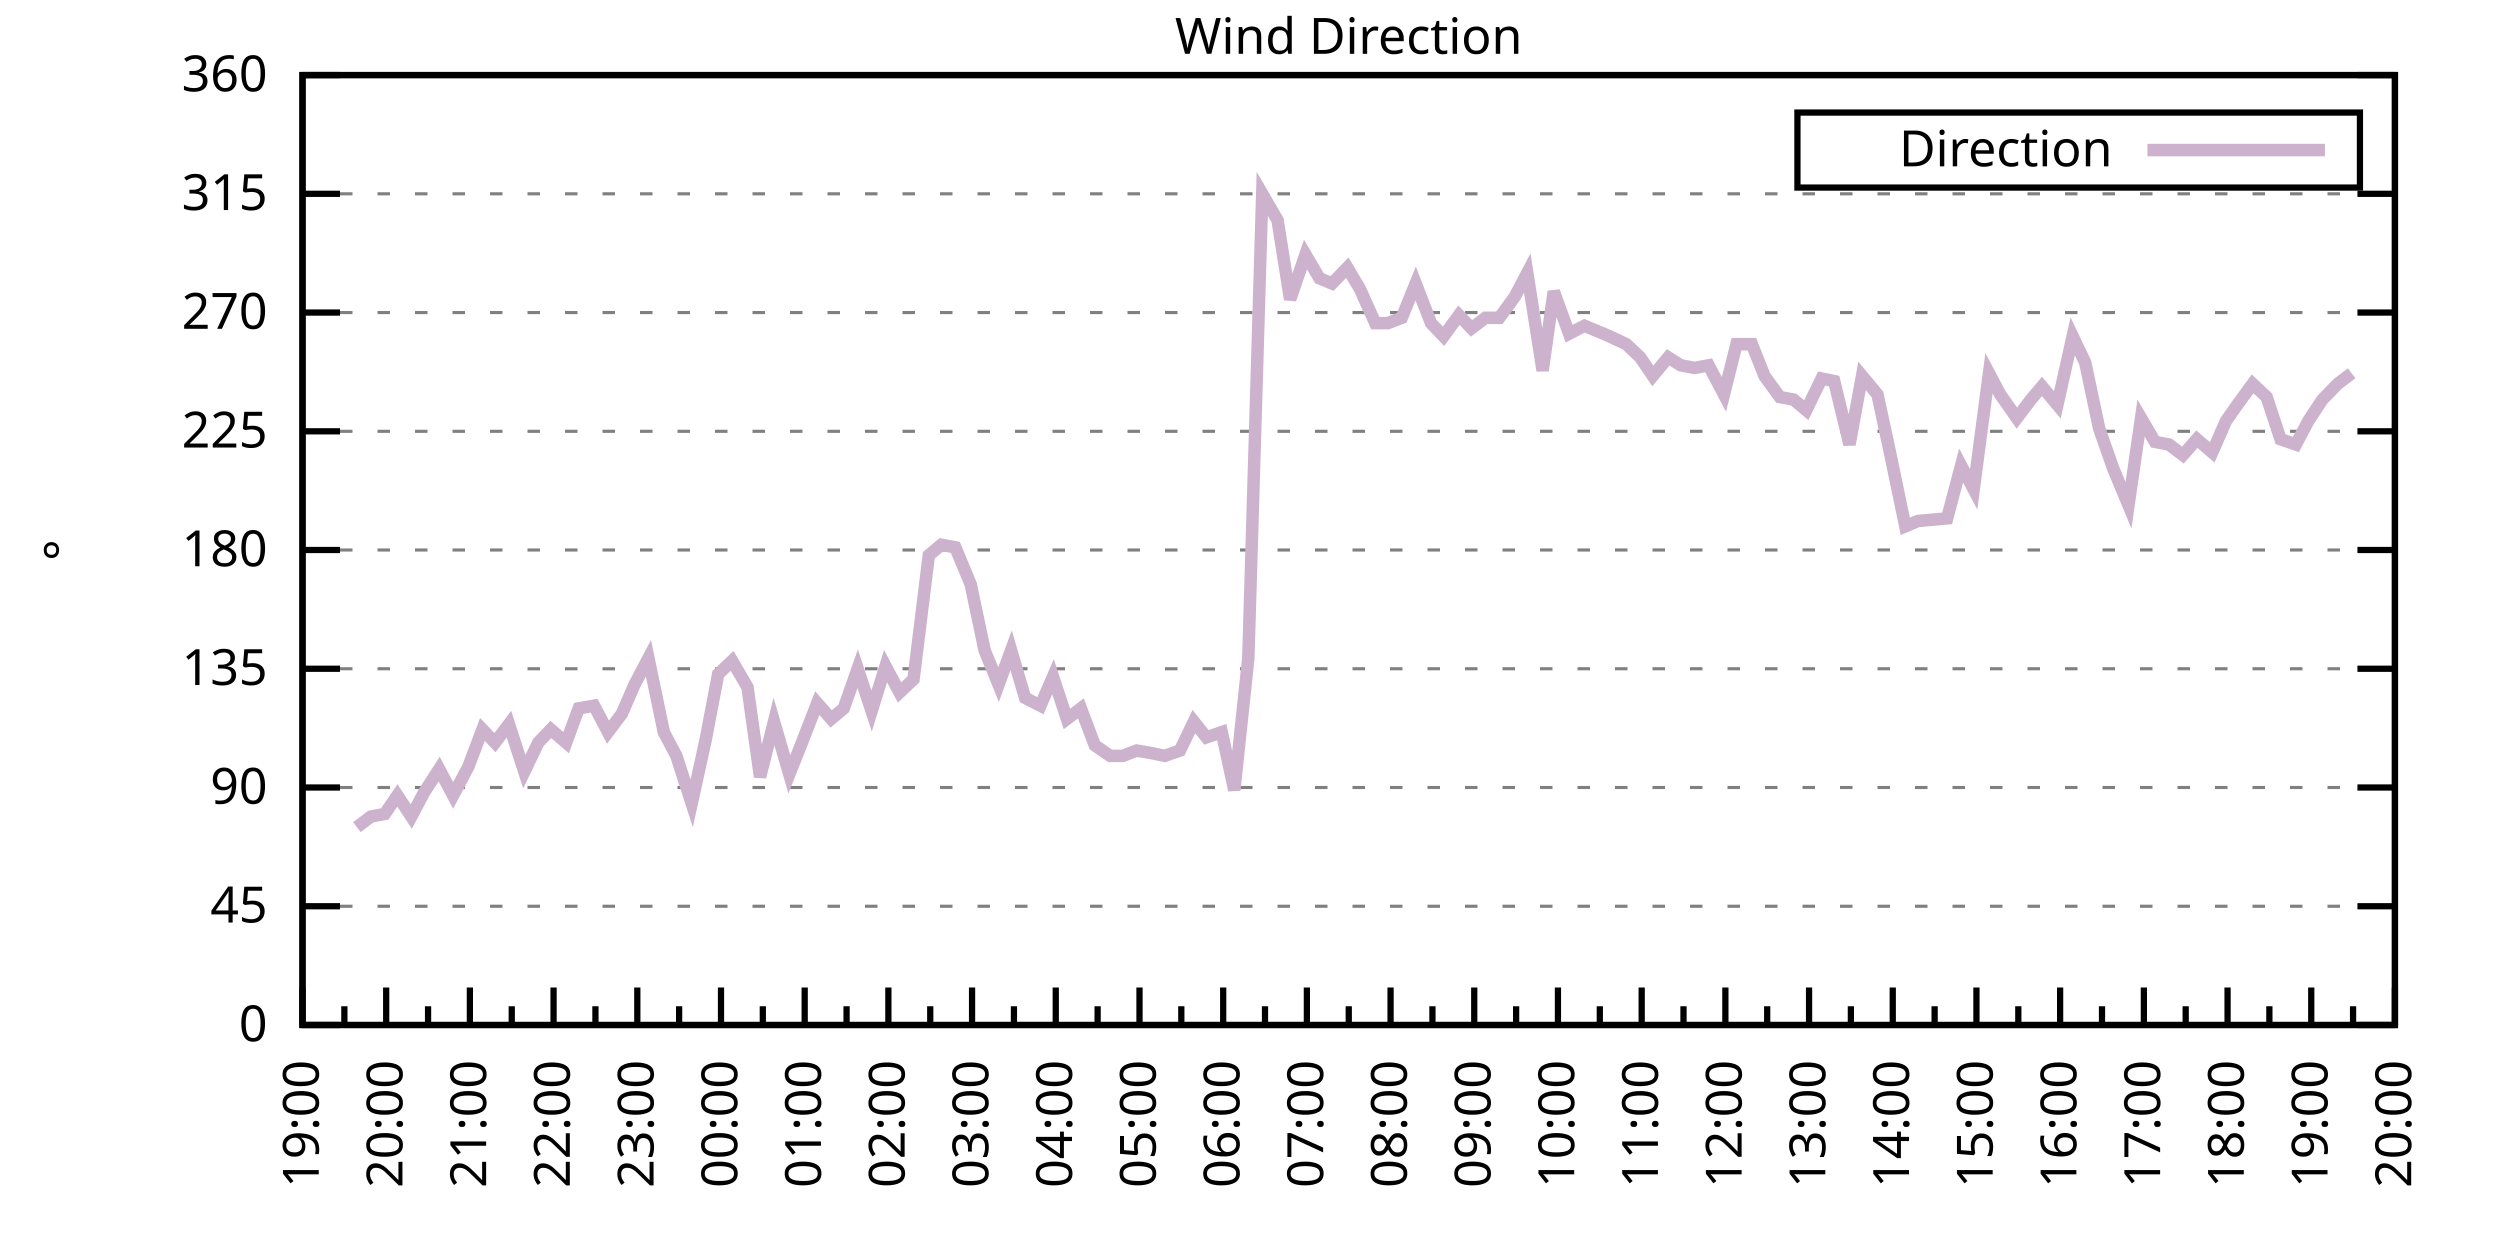
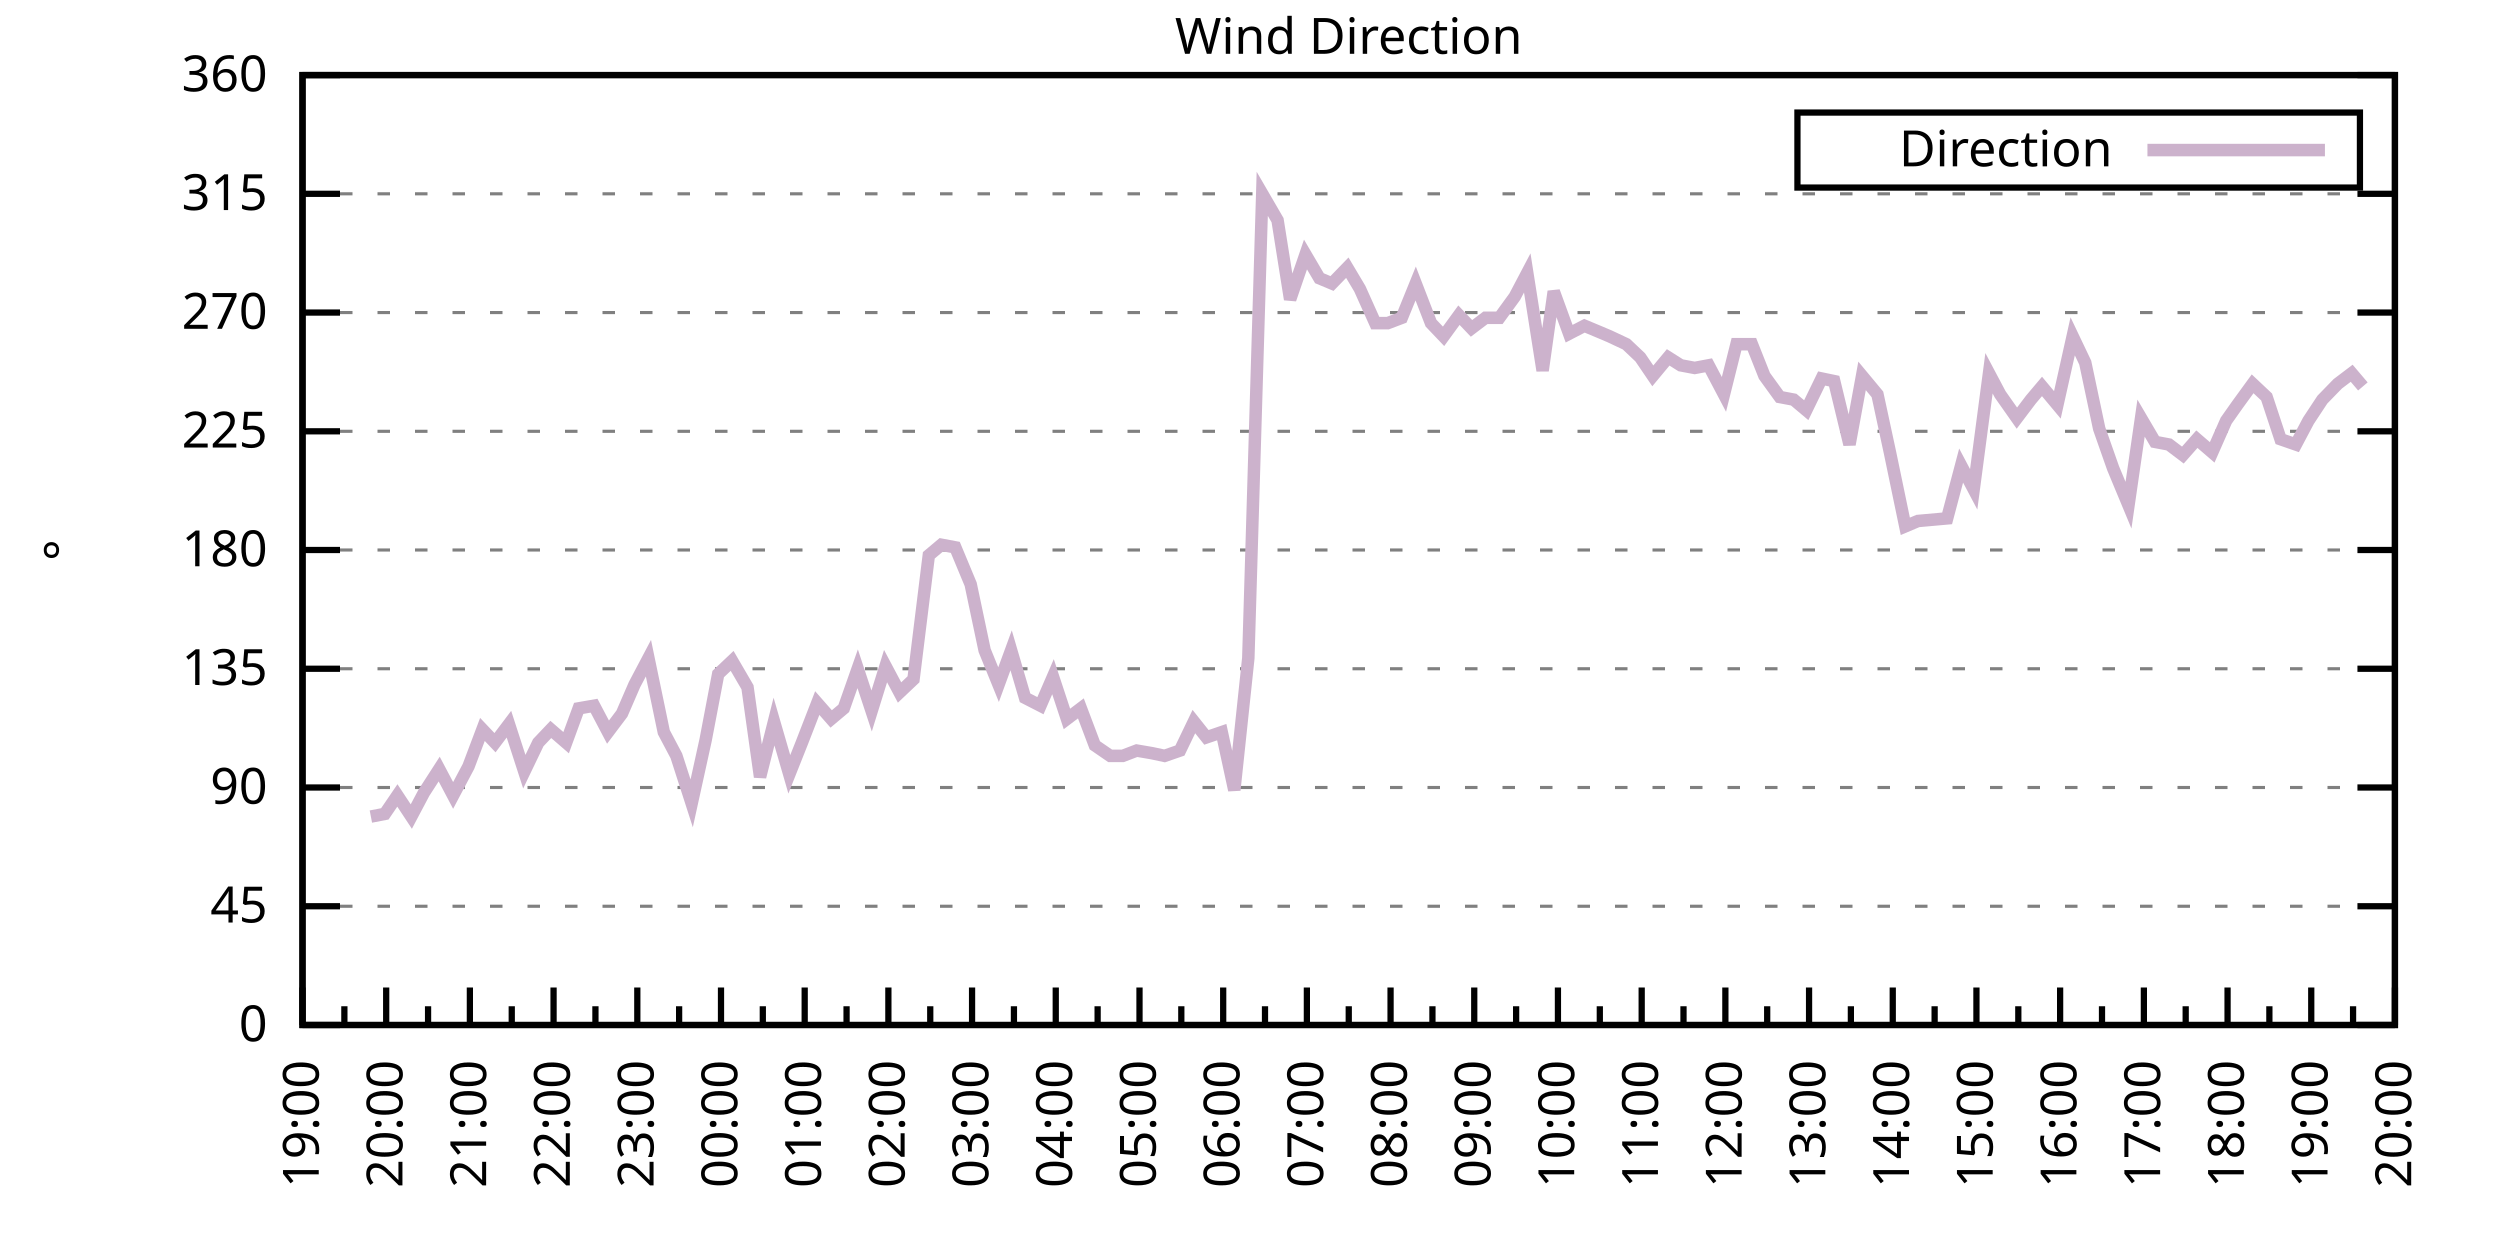
<svg xmlns="http://www.w3.org/2000/svg" xmlns:xlink="http://www.w3.org/1999/xlink" width="400" height="200" viewBox="0 0 400 200">
  <g id="gnuplot_canvas">
    <rect x="0" y="0" width="400" height="200" fill="none" />
    <defs>
      <circle id="gpDot" r="0.5" stroke-width="0.5" stroke="currentColor" />
      <path id="gpPt0" stroke-width="0.333" stroke="currentColor" d="M-1,0 h2 M0,-1 v2" />
      <path id="gpPt1" stroke-width="0.333" stroke="currentColor" d="M-1,-1 L1,1 M1,-1 L-1,1" />
      <path id="gpPt2" stroke-width="0.333" stroke="currentColor" d="M-1,0 L1,0 M0,-1 L0,1 M-1,-1 L1,1 M-1,1 L1,-1" />
      <rect id="gpPt3" stroke-width="0.333" stroke="currentColor" x="-1" y="-1" width="2" height="2" />
      <rect id="gpPt4" stroke-width="0.333" stroke="currentColor" fill="currentColor" x="-1" y="-1" width="2" height="2" />
      <circle id="gpPt5" stroke-width="0.333" stroke="currentColor" cx="0" cy="0" r="1" />
      <use xlink:href="#gpPt5" id="gpPt6" fill="currentColor" stroke="none" />
      <path id="gpPt7" stroke-width="0.333" stroke="currentColor" d="M0,-1.33 L-1.33,0.67 L1.33,0.67 z" />
      <use xlink:href="#gpPt7" id="gpPt8" fill="currentColor" stroke="none" />
      <use xlink:href="#gpPt7" id="gpPt9" stroke="currentColor" transform="rotate(180)" />
      <use xlink:href="#gpPt9" id="gpPt10" fill="currentColor" stroke="none" />
      <use xlink:href="#gpPt3" id="gpPt11" stroke="currentColor" transform="rotate(45)" />
      <use xlink:href="#gpPt11" id="gpPt12" fill="currentColor" stroke="none" />
      <path id="gpPt13" stroke-width="0.333" stroke="currentColor" d="M0,1.330 L1.265,0.411 L0.782,-1.067 L-0.782,-1.076 L-1.265,0.411 z" />
      <use xlink:href="#gpPt13" id="gpPt14" fill="currentColor" stroke="none" />
      <filter id="textbox" filterUnits="objectBoundingBox" x="0" y="0" height="1" width="1">
        <feFlood flood-color="white" flood-opacity="1" result="bgnd" />
        <feComposite in="SourceGraphic" in2="bgnd" operator="atop" />
      </filter>
      <filter id="greybox" filterUnits="objectBoundingBox" x="0" y="0" height="1" width="1">
        <feFlood flood-color="lightgrey" flood-opacity="1" result="grey" />
        <feComposite in="SourceGraphic" in2="grey" operator="atop" />
      </filter>
    </defs>
    <g fill="none" color="white" stroke="currentColor" stroke-width="1.00" stroke-linecap="butt" stroke-linejoin="miter">
</g>
    <g fill="none" color="black" stroke="currentColor" stroke-width="1.00" stroke-linecap="butt" stroke-linejoin="miter">
      <g stroke="none" shape-rendering="crispEdges">
        <polygon fill="rgb(255, 255, 255)" points="48.40,164.00 383.18,164.00 383.18,12.02 48.40,12.02 " />
      </g>
    </g>
    <g fill="none" color="black" stroke="currentColor" stroke-width="1.00" stroke-linecap="butt" stroke-linejoin="miter">
</g>
    <g fill="none" color="black" stroke="black" stroke-width="0.50" stroke-linecap="butt" stroke-linejoin="miter">
</g>
    <g fill="none" color="gray" stroke="currentColor" stroke-width="0.50" stroke-linecap="butt" stroke-linejoin="miter">
      <path stroke="gray" stroke-dasharray="2,4" class="gridline" d="M48.40,164.00 L383.19,164.00  " />
    </g>
    <g fill="none" color="gray" stroke="gray" stroke-width="1.00" stroke-linecap="butt" stroke-linejoin="miter">
</g>
    <g fill="none" color="black" stroke="currentColor" stroke-width="1.00" stroke-linecap="butt" stroke-linejoin="miter">
      <path stroke="black" d="M48.40,164.00 L54.40,164.00 M383.19,164.00 L377.19,164.00  " />
      <g transform="translate(42.80,166.60)" stroke="none" fill="black" font-family="Sans" font-size="8.00" text-anchor="end">
        <text>
          <tspan font-family="Sans"> 0</tspan>
        </text>
      </g>
    </g>
    <g fill="none" color="black" stroke="currentColor" stroke-width="1.00" stroke-linecap="butt" stroke-linejoin="miter">
</g>
    <g fill="none" color="black" stroke="black" stroke-width="0.50" stroke-linecap="butt" stroke-linejoin="miter">
</g>
    <g fill="none" color="gray" stroke="currentColor" stroke-width="0.50" stroke-linecap="butt" stroke-linejoin="miter">
      <path stroke="gray" stroke-dasharray="2,4" class="gridline" d="M48.40,145.00 L383.19,145.00  " />
    </g>
    <g fill="none" color="gray" stroke="gray" stroke-width="1.00" stroke-linecap="butt" stroke-linejoin="miter">
</g>
    <g fill="none" color="black" stroke="currentColor" stroke-width="1.00" stroke-linecap="butt" stroke-linejoin="miter">
      <path stroke="black" d="M48.40,145.00 L54.40,145.00 M383.19,145.00 L377.19,145.00  " />
      <g transform="translate(42.80,147.60)" stroke="none" fill="black" font-family="Sans" font-size="8.00" text-anchor="end">
        <text>
          <tspan font-family="Sans"> 45</tspan>
        </text>
      </g>
    </g>
    <g fill="none" color="black" stroke="currentColor" stroke-width="1.00" stroke-linecap="butt" stroke-linejoin="miter">
</g>
    <g fill="none" color="black" stroke="black" stroke-width="0.50" stroke-linecap="butt" stroke-linejoin="miter">
</g>
    <g fill="none" color="gray" stroke="currentColor" stroke-width="0.50" stroke-linecap="butt" stroke-linejoin="miter">
      <path stroke="gray" stroke-dasharray="2,4" class="gridline" d="M48.40,126.00 L383.19,126.00  " />
    </g>
    <g fill="none" color="gray" stroke="gray" stroke-width="1.00" stroke-linecap="butt" stroke-linejoin="miter">
</g>
    <g fill="none" color="black" stroke="currentColor" stroke-width="1.00" stroke-linecap="butt" stroke-linejoin="miter">
      <path stroke="black" d="M48.40,126.00 L54.40,126.00 M383.19,126.00 L377.19,126.00  " />
      <g transform="translate(42.80,128.60)" stroke="none" fill="black" font-family="Sans" font-size="8.00" text-anchor="end">
        <text>
          <tspan font-family="Sans"> 90</tspan>
        </text>
      </g>
    </g>
    <g fill="none" color="black" stroke="currentColor" stroke-width="1.00" stroke-linecap="butt" stroke-linejoin="miter">
</g>
    <g fill="none" color="black" stroke="black" stroke-width="0.50" stroke-linecap="butt" stroke-linejoin="miter">
</g>
    <g fill="none" color="gray" stroke="currentColor" stroke-width="0.50" stroke-linecap="butt" stroke-linejoin="miter">
      <path stroke="gray" stroke-dasharray="2,4" class="gridline" d="M48.40,107.00 L383.19,107.00  " />
    </g>
    <g fill="none" color="gray" stroke="gray" stroke-width="1.00" stroke-linecap="butt" stroke-linejoin="miter">
</g>
    <g fill="none" color="black" stroke="currentColor" stroke-width="1.00" stroke-linecap="butt" stroke-linejoin="miter">
      <path stroke="black" d="M48.40,107.00 L54.40,107.00 M383.19,107.00 L377.19,107.00  " />
      <g transform="translate(42.80,109.60)" stroke="none" fill="black" font-family="Sans" font-size="8.00" text-anchor="end">
        <text>
          <tspan font-family="Sans"> 135</tspan>
        </text>
      </g>
    </g>
    <g fill="none" color="black" stroke="currentColor" stroke-width="1.00" stroke-linecap="butt" stroke-linejoin="miter">
</g>
    <g fill="none" color="black" stroke="black" stroke-width="0.50" stroke-linecap="butt" stroke-linejoin="miter">
</g>
    <g fill="none" color="gray" stroke="currentColor" stroke-width="0.50" stroke-linecap="butt" stroke-linejoin="miter">
      <path stroke="gray" stroke-dasharray="2,4" class="gridline" d="M48.40,88.00 L383.19,88.00  " />
    </g>
    <g fill="none" color="gray" stroke="gray" stroke-width="1.00" stroke-linecap="butt" stroke-linejoin="miter">
</g>
    <g fill="none" color="black" stroke="currentColor" stroke-width="1.00" stroke-linecap="butt" stroke-linejoin="miter">
      <path stroke="black" d="M48.40,88.00 L54.40,88.00 M383.19,88.00 L377.19,88.00  " />
      <g transform="translate(42.80,90.60)" stroke="none" fill="black" font-family="Sans" font-size="8.00" text-anchor="end">
        <text>
          <tspan font-family="Sans"> 180</tspan>
        </text>
      </g>
    </g>
    <g fill="none" color="black" stroke="currentColor" stroke-width="1.00" stroke-linecap="butt" stroke-linejoin="miter">
</g>
    <g fill="none" color="black" stroke="black" stroke-width="0.50" stroke-linecap="butt" stroke-linejoin="miter">
</g>
    <g fill="none" color="gray" stroke="currentColor" stroke-width="0.50" stroke-linecap="butt" stroke-linejoin="miter">
      <path stroke="gray" stroke-dasharray="2,4" class="gridline" d="M48.40,69.01 L383.19,69.01  " />
    </g>
    <g fill="none" color="gray" stroke="gray" stroke-width="1.00" stroke-linecap="butt" stroke-linejoin="miter">
</g>
    <g fill="none" color="black" stroke="currentColor" stroke-width="1.00" stroke-linecap="butt" stroke-linejoin="miter">
      <path stroke="black" d="M48.40,69.01 L54.40,69.01 M383.19,69.01 L377.19,69.01  " />
      <g transform="translate(42.80,71.61)" stroke="none" fill="black" font-family="Sans" font-size="8.00" text-anchor="end">
        <text>
          <tspan font-family="Sans"> 225</tspan>
        </text>
      </g>
    </g>
    <g fill="none" color="black" stroke="currentColor" stroke-width="1.00" stroke-linecap="butt" stroke-linejoin="miter">
</g>
    <g fill="none" color="black" stroke="black" stroke-width="0.50" stroke-linecap="butt" stroke-linejoin="miter">
</g>
    <g fill="none" color="gray" stroke="currentColor" stroke-width="0.50" stroke-linecap="butt" stroke-linejoin="miter">
      <path stroke="gray" stroke-dasharray="2,4" class="gridline" d="M48.40,50.01 L383.19,50.01  " />
    </g>
    <g fill="none" color="gray" stroke="gray" stroke-width="1.00" stroke-linecap="butt" stroke-linejoin="miter">
</g>
    <g fill="none" color="black" stroke="currentColor" stroke-width="1.00" stroke-linecap="butt" stroke-linejoin="miter">
      <path stroke="black" d="M48.40,50.01 L54.40,50.01 M383.19,50.01 L377.19,50.01  " />
      <g transform="translate(42.80,52.61)" stroke="none" fill="black" font-family="Sans" font-size="8.00" text-anchor="end">
        <text>
          <tspan font-family="Sans"> 270</tspan>
        </text>
      </g>
    </g>
    <g fill="none" color="black" stroke="currentColor" stroke-width="1.00" stroke-linecap="butt" stroke-linejoin="miter">
</g>
    <g fill="none" color="black" stroke="black" stroke-width="0.50" stroke-linecap="butt" stroke-linejoin="miter">
</g>
    <g fill="none" color="gray" stroke="currentColor" stroke-width="0.50" stroke-linecap="butt" stroke-linejoin="miter">
      <path stroke="gray" stroke-dasharray="2,4" class="gridline" d="M48.40,31.01 L383.19,31.01  " />
    </g>
    <g fill="none" color="gray" stroke="gray" stroke-width="1.00" stroke-linecap="butt" stroke-linejoin="miter">
</g>
    <g fill="none" color="black" stroke="currentColor" stroke-width="1.00" stroke-linecap="butt" stroke-linejoin="miter">
      <path stroke="black" d="M48.40,31.01 L54.40,31.01 M383.19,31.01 L377.19,31.01  " />
      <g transform="translate(42.80,33.61)" stroke="none" fill="black" font-family="Sans" font-size="8.00" text-anchor="end">
        <text>
          <tspan font-family="Sans"> 315</tspan>
        </text>
      </g>
    </g>
    <g fill="none" color="black" stroke="currentColor" stroke-width="1.00" stroke-linecap="butt" stroke-linejoin="miter">
</g>
    <g fill="none" color="black" stroke="black" stroke-width="0.50" stroke-linecap="butt" stroke-linejoin="miter">
</g>
    <g fill="none" color="gray" stroke="currentColor" stroke-width="0.50" stroke-linecap="butt" stroke-linejoin="miter">
      <path stroke="gray" stroke-dasharray="2,4" class="gridline" d="M48.40,12.01 L383.19,12.01  " />
    </g>
    <g fill="none" color="gray" stroke="gray" stroke-width="1.00" stroke-linecap="butt" stroke-linejoin="miter">
</g>
    <g fill="none" color="black" stroke="currentColor" stroke-width="1.00" stroke-linecap="butt" stroke-linejoin="miter">
      <path stroke="black" d="M48.40,12.01 L54.40,12.01 M383.19,12.01 L377.19,12.01  " />
      <g transform="translate(42.80,14.61)" stroke="none" fill="black" font-family="Sans" font-size="8.00" text-anchor="end">
        <text>
          <tspan font-family="Sans"> 360</tspan>
        </text>
      </g>
    </g>
    <g fill="none" color="black" stroke="currentColor" stroke-width="1.00" stroke-linecap="butt" stroke-linejoin="miter">
      <path stroke="black" d="M48.40,164.00 L48.40,158.00  " />
      <g transform="translate(51.00,169.60) rotate(270)" stroke="none" fill="black" font-family="Sans" font-size="8.00" text-anchor="end">
        <text>
          <tspan font-family="Sans">19:00</tspan>
        </text>
      </g>
    </g>
    <g fill="none" color="black" stroke="currentColor" stroke-width="1.00" stroke-linecap="butt" stroke-linejoin="miter">
      <path stroke="black" d="M55.10,164.00 L55.10,161.00 M61.79,164.00 L61.79,158.00  " />
      <g transform="translate(64.39,169.60) rotate(270)" stroke="none" fill="black" font-family="Sans" font-size="8.00" text-anchor="end">
        <text>
          <tspan font-family="Sans">20:00</tspan>
        </text>
      </g>
    </g>
    <g fill="none" color="black" stroke="currentColor" stroke-width="1.00" stroke-linecap="butt" stroke-linejoin="miter">
      <path stroke="black" d="M68.49,164.00 L68.49,161.00 M75.18,164.00 L75.18,158.00  " />
      <g transform="translate(77.78,169.60) rotate(270)" stroke="none" fill="black" font-family="Sans" font-size="8.00" text-anchor="end">
        <text>
          <tspan font-family="Sans">21:00</tspan>
        </text>
      </g>
    </g>
    <g fill="none" color="black" stroke="currentColor" stroke-width="1.00" stroke-linecap="butt" stroke-linejoin="miter">
      <path stroke="black" d="M81.88,164.00 L81.88,161.00 M88.57,164.00 L88.57,158.00  " />
      <g transform="translate(91.17,169.60) rotate(270)" stroke="none" fill="black" font-family="Sans" font-size="8.00" text-anchor="end">
        <text>
          <tspan font-family="Sans">22:00</tspan>
        </text>
      </g>
    </g>
    <g fill="none" color="black" stroke="currentColor" stroke-width="1.00" stroke-linecap="butt" stroke-linejoin="miter">
      <path stroke="black" d="M95.27,164.00 L95.27,161.00 M101.97,164.00 L101.97,158.00  " />
      <g transform="translate(104.57,169.60) rotate(270)" stroke="none" fill="black" font-family="Sans" font-size="8.00" text-anchor="end">
        <text>
          <tspan font-family="Sans">23:00</tspan>
        </text>
      </g>
    </g>
    <g fill="none" color="black" stroke="currentColor" stroke-width="1.00" stroke-linecap="butt" stroke-linejoin="miter">
      <path stroke="black" d="M108.66,164.00 L108.66,161.00 M115.36,164.00 L115.36,158.00  " />
      <g transform="translate(117.96,169.60) rotate(270)" stroke="none" fill="black" font-family="Sans" font-size="8.00" text-anchor="end">
        <text>
          <tspan font-family="Sans">00:00</tspan>
        </text>
      </g>
    </g>
    <g fill="none" color="black" stroke="currentColor" stroke-width="1.00" stroke-linecap="butt" stroke-linejoin="miter">
      <path stroke="black" d="M122.05,164.00 L122.05,161.00 M128.75,164.00 L128.75,158.00  " />
      <g transform="translate(131.35,169.60) rotate(270)" stroke="none" fill="black" font-family="Sans" font-size="8.00" text-anchor="end">
        <text>
          <tspan font-family="Sans">01:00</tspan>
        </text>
      </g>
    </g>
    <g fill="none" color="black" stroke="currentColor" stroke-width="1.00" stroke-linecap="butt" stroke-linejoin="miter">
      <path stroke="black" d="M135.45,164.00 L135.45,161.00 M142.14,164.00 L142.14,158.00  " />
      <g transform="translate(144.74,169.60) rotate(270)" stroke="none" fill="black" font-family="Sans" font-size="8.00" text-anchor="end">
        <text>
          <tspan font-family="Sans">02:00</tspan>
        </text>
      </g>
    </g>
    <g fill="none" color="black" stroke="currentColor" stroke-width="1.00" stroke-linecap="butt" stroke-linejoin="miter">
      <path stroke="black" d="M148.84,164.00 L148.84,161.00 M155.53,164.00 L155.53,158.00  " />
      <g transform="translate(158.13,169.60) rotate(270)" stroke="none" fill="black" font-family="Sans" font-size="8.00" text-anchor="end">
        <text>
          <tspan font-family="Sans">03:00</tspan>
        </text>
      </g>
    </g>
    <g fill="none" color="black" stroke="currentColor" stroke-width="1.00" stroke-linecap="butt" stroke-linejoin="miter">
      <path stroke="black" d="M162.23,164.00 L162.23,161.00 M168.92,164.00 L168.92,158.00  " />
      <g transform="translate(171.52,169.60) rotate(270)" stroke="none" fill="black" font-family="Sans" font-size="8.00" text-anchor="end">
        <text>
          <tspan font-family="Sans">04:00</tspan>
        </text>
      </g>
    </g>
    <g fill="none" color="black" stroke="currentColor" stroke-width="1.00" stroke-linecap="butt" stroke-linejoin="miter">
      <path stroke="black" d="M175.62,164.00 L175.62,161.00 M182.32,164.00 L182.32,158.00  " />
      <g transform="translate(184.92,169.60) rotate(270)" stroke="none" fill="black" font-family="Sans" font-size="8.00" text-anchor="end">
        <text>
          <tspan font-family="Sans">05:00</tspan>
        </text>
      </g>
    </g>
    <g fill="none" color="black" stroke="currentColor" stroke-width="1.00" stroke-linecap="butt" stroke-linejoin="miter">
      <path stroke="black" d="M189.01,164.00 L189.01,161.00 M195.71,164.00 L195.71,158.00  " />
      <g transform="translate(198.31,169.60) rotate(270)" stroke="none" fill="black" font-family="Sans" font-size="8.00" text-anchor="end">
        <text>
          <tspan font-family="Sans">06:00</tspan>
        </text>
      </g>
    </g>
    <g fill="none" color="black" stroke="currentColor" stroke-width="1.00" stroke-linecap="butt" stroke-linejoin="miter">
      <path stroke="black" d="M202.40,164.00 L202.40,161.00 M209.10,164.00 L209.10,158.00  " />
      <g transform="translate(211.70,169.60) rotate(270)" stroke="none" fill="black" font-family="Sans" font-size="8.00" text-anchor="end">
        <text>
          <tspan font-family="Sans">07:00</tspan>
        </text>
      </g>
    </g>
    <g fill="none" color="black" stroke="currentColor" stroke-width="1.00" stroke-linecap="butt" stroke-linejoin="miter">
      <path stroke="black" d="M215.80,164.00 L215.80,161.00 M222.49,164.00 L222.49,158.00  " />
      <g transform="translate(225.09,169.60) rotate(270)" stroke="none" fill="black" font-family="Sans" font-size="8.00" text-anchor="end">
        <text>
          <tspan font-family="Sans">08:00</tspan>
        </text>
      </g>
    </g>
    <g fill="none" color="black" stroke="currentColor" stroke-width="1.00" stroke-linecap="butt" stroke-linejoin="miter">
      <path stroke="black" d="M229.19,164.00 L229.19,161.00 M235.88,164.00 L235.88,158.00  " />
      <g transform="translate(238.48,169.60) rotate(270)" stroke="none" fill="black" font-family="Sans" font-size="8.00" text-anchor="end">
        <text>
          <tspan font-family="Sans">09:00</tspan>
        </text>
      </g>
    </g>
    <g fill="none" color="black" stroke="currentColor" stroke-width="1.00" stroke-linecap="butt" stroke-linejoin="miter">
      <path stroke="black" d="M242.58,164.00 L242.58,161.00 M249.27,164.00 L249.27,158.00  " />
      <g transform="translate(251.87,169.60) rotate(270)" stroke="none" fill="black" font-family="Sans" font-size="8.00" text-anchor="end">
        <text>
          <tspan font-family="Sans">10:00</tspan>
        </text>
      </g>
    </g>
    <g fill="none" color="black" stroke="currentColor" stroke-width="1.00" stroke-linecap="butt" stroke-linejoin="miter">
      <path stroke="black" d="M255.97,164.00 L255.97,161.00 M262.67,164.00 L262.67,158.00  " />
      <g transform="translate(265.27,169.60) rotate(270)" stroke="none" fill="black" font-family="Sans" font-size="8.00" text-anchor="end">
        <text>
          <tspan font-family="Sans">11:00</tspan>
        </text>
      </g>
    </g>
    <g fill="none" color="black" stroke="currentColor" stroke-width="1.00" stroke-linecap="butt" stroke-linejoin="miter">
      <path stroke="black" d="M269.36,164.00 L269.36,161.00 M276.06,164.00 L276.06,158.00  " />
      <g transform="translate(278.66,169.60) rotate(270)" stroke="none" fill="black" font-family="Sans" font-size="8.00" text-anchor="end">
        <text>
          <tspan font-family="Sans">12:00</tspan>
        </text>
      </g>
    </g>
    <g fill="none" color="black" stroke="currentColor" stroke-width="1.00" stroke-linecap="butt" stroke-linejoin="miter">
      <path stroke="black" d="M282.75,164.00 L282.75,161.00 M289.45,164.00 L289.45,158.00  " />
      <g transform="translate(292.05,169.60) rotate(270)" stroke="none" fill="black" font-family="Sans" font-size="8.00" text-anchor="end">
        <text>
          <tspan font-family="Sans">13:00</tspan>
        </text>
      </g>
    </g>
    <g fill="none" color="black" stroke="currentColor" stroke-width="1.00" stroke-linecap="butt" stroke-linejoin="miter">
      <path stroke="black" d="M296.14,164.00 L296.14,161.00 M302.84,164.00 L302.84,158.00  " />
      <g transform="translate(305.44,169.60) rotate(270)" stroke="none" fill="black" font-family="Sans" font-size="8.00" text-anchor="end">
        <text>
          <tspan font-family="Sans">14:00</tspan>
        </text>
      </g>
    </g>
    <g fill="none" color="black" stroke="currentColor" stroke-width="1.00" stroke-linecap="butt" stroke-linejoin="miter">
      <path stroke="black" d="M309.54,164.00 L309.54,161.00 M316.23,164.00 L316.23,158.00  " />
      <g transform="translate(318.83,169.60) rotate(270)" stroke="none" fill="black" font-family="Sans" font-size="8.00" text-anchor="end">
        <text>
          <tspan font-family="Sans">15:00</tspan>
        </text>
      </g>
    </g>
    <g fill="none" color="black" stroke="currentColor" stroke-width="1.00" stroke-linecap="butt" stroke-linejoin="miter">
      <path stroke="black" d="M322.93,164.00 L322.93,161.00 M329.62,164.00 L329.62,158.00  " />
      <g transform="translate(332.22,169.60) rotate(270)" stroke="none" fill="black" font-family="Sans" font-size="8.00" text-anchor="end">
        <text>
          <tspan font-family="Sans">16:00</tspan>
        </text>
      </g>
    </g>
    <g fill="none" color="black" stroke="currentColor" stroke-width="1.00" stroke-linecap="butt" stroke-linejoin="miter">
      <path stroke="black" d="M336.32,164.00 L336.32,161.00 M343.02,164.00 L343.02,158.00  " />
      <g transform="translate(345.62,169.60) rotate(270)" stroke="none" fill="black" font-family="Sans" font-size="8.00" text-anchor="end">
        <text>
          <tspan font-family="Sans">17:00</tspan>
        </text>
      </g>
    </g>
    <g fill="none" color="black" stroke="currentColor" stroke-width="1.00" stroke-linecap="butt" stroke-linejoin="miter">
      <path stroke="black" d="M349.71,164.00 L349.71,161.00 M356.41,164.00 L356.41,158.00  " />
      <g transform="translate(359.01,169.60) rotate(270)" stroke="none" fill="black" font-family="Sans" font-size="8.00" text-anchor="end">
        <text>
          <tspan font-family="Sans">18:00</tspan>
        </text>
      </g>
    </g>
    <g fill="none" color="black" stroke="currentColor" stroke-width="1.00" stroke-linecap="butt" stroke-linejoin="miter">
      <path stroke="black" d="M363.10,164.00 L363.10,161.00 M369.80,164.00 L369.80,158.00  " />
      <g transform="translate(372.40,169.60) rotate(270)" stroke="none" fill="black" font-family="Sans" font-size="8.00" text-anchor="end">
        <text>
          <tspan font-family="Sans">19:00</tspan>
        </text>
      </g>
    </g>
    <g fill="none" color="black" stroke="currentColor" stroke-width="1.00" stroke-linecap="butt" stroke-linejoin="miter">
      <path stroke="black" d="M376.49,164.00 L376.49,161.00 M383.19,164.00 L383.19,158.00  " />
      <g transform="translate(385.79,169.60) rotate(270)" stroke="none" fill="black" font-family="Sans" font-size="8.00" text-anchor="end">
        <text>
          <tspan font-family="Sans">20:00</tspan>
        </text>
      </g>
    </g>
    <g fill="none" color="black" stroke="currentColor" stroke-width="1.00" stroke-linecap="butt" stroke-linejoin="miter">
</g>
    <g fill="none" color="black" stroke="currentColor" stroke-width="1.00" stroke-linecap="butt" stroke-linejoin="miter">
      <path stroke="black" d="M48.40,12.01 L48.40,164.00 L383.19,164.00 L383.19,12.01 L48.40,12.01 Z  " />
    </g>
    <g fill="none" color="black" stroke="currentColor" stroke-width="1.00" stroke-linecap="butt" stroke-linejoin="miter">
      <g transform="translate(12.80,88.01) rotate(270)" stroke="none" fill="black" font-family="Sans" font-size="8.00" text-anchor="middle">
        <text>
          <tspan font-family="Sans">°</tspan>
        </text>
      </g>
    </g>
    <g fill="none" color="black" stroke="currentColor" stroke-width="1.00" stroke-linecap="butt" stroke-linejoin="miter">
</g>
    <g fill="none" color="black" stroke="currentColor" stroke-width="1.00" stroke-linecap="butt" stroke-linejoin="miter">
      <path stroke="black" d="M287.59,30.01 L287.59,18.01 L377.59,18.01 L377.59,30.01 L287.59,30.01 Z  " />
    </g>
    <g id="Wind_direction_plot_1">
      <g fill="none" color="white" stroke="black" stroke-width="2.00" stroke-linecap="butt" stroke-linejoin="miter">
</g>
      <g fill="none" color="black" stroke="currentColor" stroke-width="2.00" stroke-linecap="butt" stroke-linejoin="miter">
        <g transform="translate(337.99,26.61)" stroke="none" fill="black" font-family="Sans" font-size="8.00" text-anchor="end">
          <text>
            <tspan font-family="Sans">Direction</tspan>
          </text>
        </g>
      </g>
      <g fill="none" color="black" stroke="currentColor" stroke-width="2.00" stroke-linecap="butt" stroke-linejoin="miter">
-         <path stroke="rgb(204, 178, 204)" d="M343.59,24.01 L371.99,24.01 M57.10,132.34 L59.34,130.65 L61.57,130.22 L63.58,127.27 L65.81,130.65 L67.82,126.85   L70.27,123.05 L72.50,127.27 L74.96,122.62 L77.19,116.71 L79.20,118.83 L81.43,115.87 L83.89,123.47 L86.12,118.83   L88.13,116.71 L90.58,118.83 L92.59,113.34 L95.05,112.91 L97.28,117.14 L99.51,114.18 L101.52,109.54 L103.75,105.31   L106.21,117.14 L108.22,120.94 L110.67,128.54 L112.90,118.40 L114.91,107.85 L117.14,105.74 L119.60,109.96 L121.61,124.31   L123.84,115.45 L126.29,123.89 L128.30,118.83 L130.76,112.49 L132.99,115.03 L135.00,113.34 L137.23,107.00 L139.46,113.76   L141.69,106.58 L143.93,110.80 L146.16,108.69 L148.61,88.85 L150.62,87.16 L152.85,87.58 L155.31,93.49 L157.54,104.05   L159.77,109.54 L161.78,104.05 L164.01,111.65 L166.47,112.91 L168.48,108.27 L170.71,115.03 L172.94,113.34 L175.17,119.25   L177.63,120.94 L179.64,120.94 L181.87,120.09 L184.32,120.51 L186.33,120.94 L188.79,120.09 L191.02,115.45 L193.03,117.98   L195.48,117.14 L197.49,126.42 L199.73,105.31 L201.96,31.01 L204.41,35.23 L206.42,47.90 L208.88,40.72 L211.11,44.52   L213.12,45.36 L215.57,42.83 L217.58,46.21 L220.04,51.70 L222.04,51.70 L224.28,50.85 L226.51,45.36 L228.96,51.70   L230.97,53.81 L233.43,50.43 L235.44,52.54 L237.67,50.85 L239.90,50.85 L242.36,47.47 L244.36,43.67 L246.82,59.30   L248.60,46.63 L251.06,53.39 L253.51,52.12 L255.52,52.96 L257.53,53.81 L260.21,55.07 L262.44,57.18 L264.45,60.14   L266.91,57.18 L268.92,58.45 L271.15,58.87 L273.38,58.45 L275.83,63.10 L277.84,55.07 L280.30,55.07 L282.31,60.14   L284.76,63.52 L286.99,63.94 L289.00,65.63 L291.46,60.56 L293.47,60.98 L295.92,71.12 L297.93,60.14 L300.39,63.10   L302.39,72.38 L304.85,84.21 L306.86,83.36 L311.54,82.94 L313.78,74.49 L315.79,78.29 L318.24,59.72 L320.03,63.10   L322.70,66.90 L324.94,63.94 L326.72,61.83 L329.18,64.78 L331.63,53.81 L333.64,58.03 L335.87,68.58 L338.10,74.92   L340.56,80.83 L342.57,66.90 L344.80,70.70 L347.03,71.12 L349.26,72.81 L351.50,70.27 L353.95,72.38 L356.18,67.32   L357.97,64.78 L360.42,61.41 L362.66,63.52 L364.89,70.27 L367.34,71.12 L369.35,67.32 L371.58,63.94 L374.04,61.41   L376.27,59.72  " />
+         <path stroke="rgb(204, 178, 204)" d="M343.59,24.01 L371.99,24.01 M59.34,130.65 L61.57,130.22 L63.58,127.27 L65.81,130.65 L67.82,126.85 L70.27,123.05   L72.50,127.27 L74.96,122.62 L77.19,116.71 L79.20,118.83 L81.43,115.87 L83.89,123.47 L86.12,118.83 L88.13,116.71   L90.58,118.83 L92.59,113.34 L95.05,112.91 L97.28,117.14 L99.51,114.18 L101.52,109.54 L103.75,105.31 L106.21,117.14   L108.22,120.94 L110.67,128.54 L112.90,118.40 L114.91,107.85 L117.14,105.74 L119.60,109.96 L121.61,124.31 L123.84,115.45   L126.29,123.89 L128.30,118.83 L130.76,112.49 L132.99,115.03 L135.00,113.34 L137.23,107.00 L139.46,113.76 L141.69,106.58   L143.93,110.80 L146.16,108.69 L148.61,88.85 L150.62,87.16 L152.85,87.58 L155.31,93.49 L157.54,104.05 L159.77,109.54   L161.78,104.05 L164.01,111.65 L166.47,112.91 L168.48,108.27 L170.71,115.03 L172.94,113.34 L175.17,119.25 L177.63,120.94   L179.64,120.94 L181.87,120.09 L184.32,120.51 L186.33,120.94 L188.79,120.09 L191.02,115.45 L193.03,117.98 L195.48,117.14   L197.49,126.42 L199.73,105.31 L201.96,31.01 L204.41,35.23 L206.42,47.90 L208.88,40.72 L211.11,44.52 L213.12,45.36   L215.57,42.83 L217.58,46.21 L220.04,51.70 L222.04,51.70 L224.28,50.85 L226.51,45.36 L228.96,51.70 L230.97,53.81   L233.43,50.43 L235.44,52.54 L237.67,50.85 L239.90,50.85 L242.36,47.47 L244.36,43.67 L246.82,59.30 L248.60,46.63   L251.06,53.39 L253.51,52.12 L255.52,52.96 L257.53,53.81 L260.21,55.07 L262.44,57.18 L264.45,60.14 L266.91,57.18   L268.92,58.45 L271.15,58.87 L273.38,58.45 L275.83,63.10 L277.84,55.07 L280.30,55.07 L282.31,60.14 L284.76,63.52   L286.99,63.94 L289.00,65.63 L291.46,60.56 L293.47,60.98 L295.92,71.12 L297.93,60.14 L300.39,63.10 L302.39,72.38   L304.85,84.21 L306.86,83.36 L311.54,82.94 L313.78,74.49 L315.79,78.29 L318.24,59.72 L320.03,63.10 L322.70,66.90   L324.94,63.94 L326.72,61.83 L329.18,64.78 L331.63,53.81 L333.64,58.03 L335.87,68.58 L338.10,74.92 L340.56,80.83   L342.57,66.90 L344.80,70.70 L347.03,71.12 L349.26,72.81 L351.50,70.27 L353.95,72.38 L356.18,67.32 L357.97,64.78   L360.42,61.41 L362.66,63.52 L364.89,70.27 L367.34,71.12 L369.35,67.32 L371.58,63.94 L374.04,61.41 L376.27,59.72   L378.06,61.83  " />
      </g>
    </g>
    <g fill="none" color="black" stroke="currentColor" stroke-width="2.00" stroke-linecap="butt" stroke-linejoin="miter">
</g>
    <g fill="none" color="black" stroke="black" stroke-width="1.00" stroke-linecap="butt" stroke-linejoin="miter">
</g>
    <g fill="none" color="black" stroke="currentColor" stroke-width="1.00" stroke-linecap="butt" stroke-linejoin="miter">
      <path stroke="black" d="M48.40,12.01 L48.40,164.00 L383.19,164.00 L383.19,12.01 L48.40,12.01 Z  " />
    </g>
    <g fill="none" color="black" stroke="currentColor" stroke-width="1.00" stroke-linecap="butt" stroke-linejoin="miter">
      <g transform="translate(215.79,8.61)" stroke="none" fill="black" font-family="Sans" font-size="8.00" text-anchor="middle">
        <text>
          <tspan font-family="Sans">Wind Direction</tspan>
        </text>
      </g>
    </g>
    <g fill="none" color="black" stroke="currentColor" stroke-width="1.00" stroke-linecap="butt" stroke-linejoin="miter">
</g>
  </g>
</svg>
